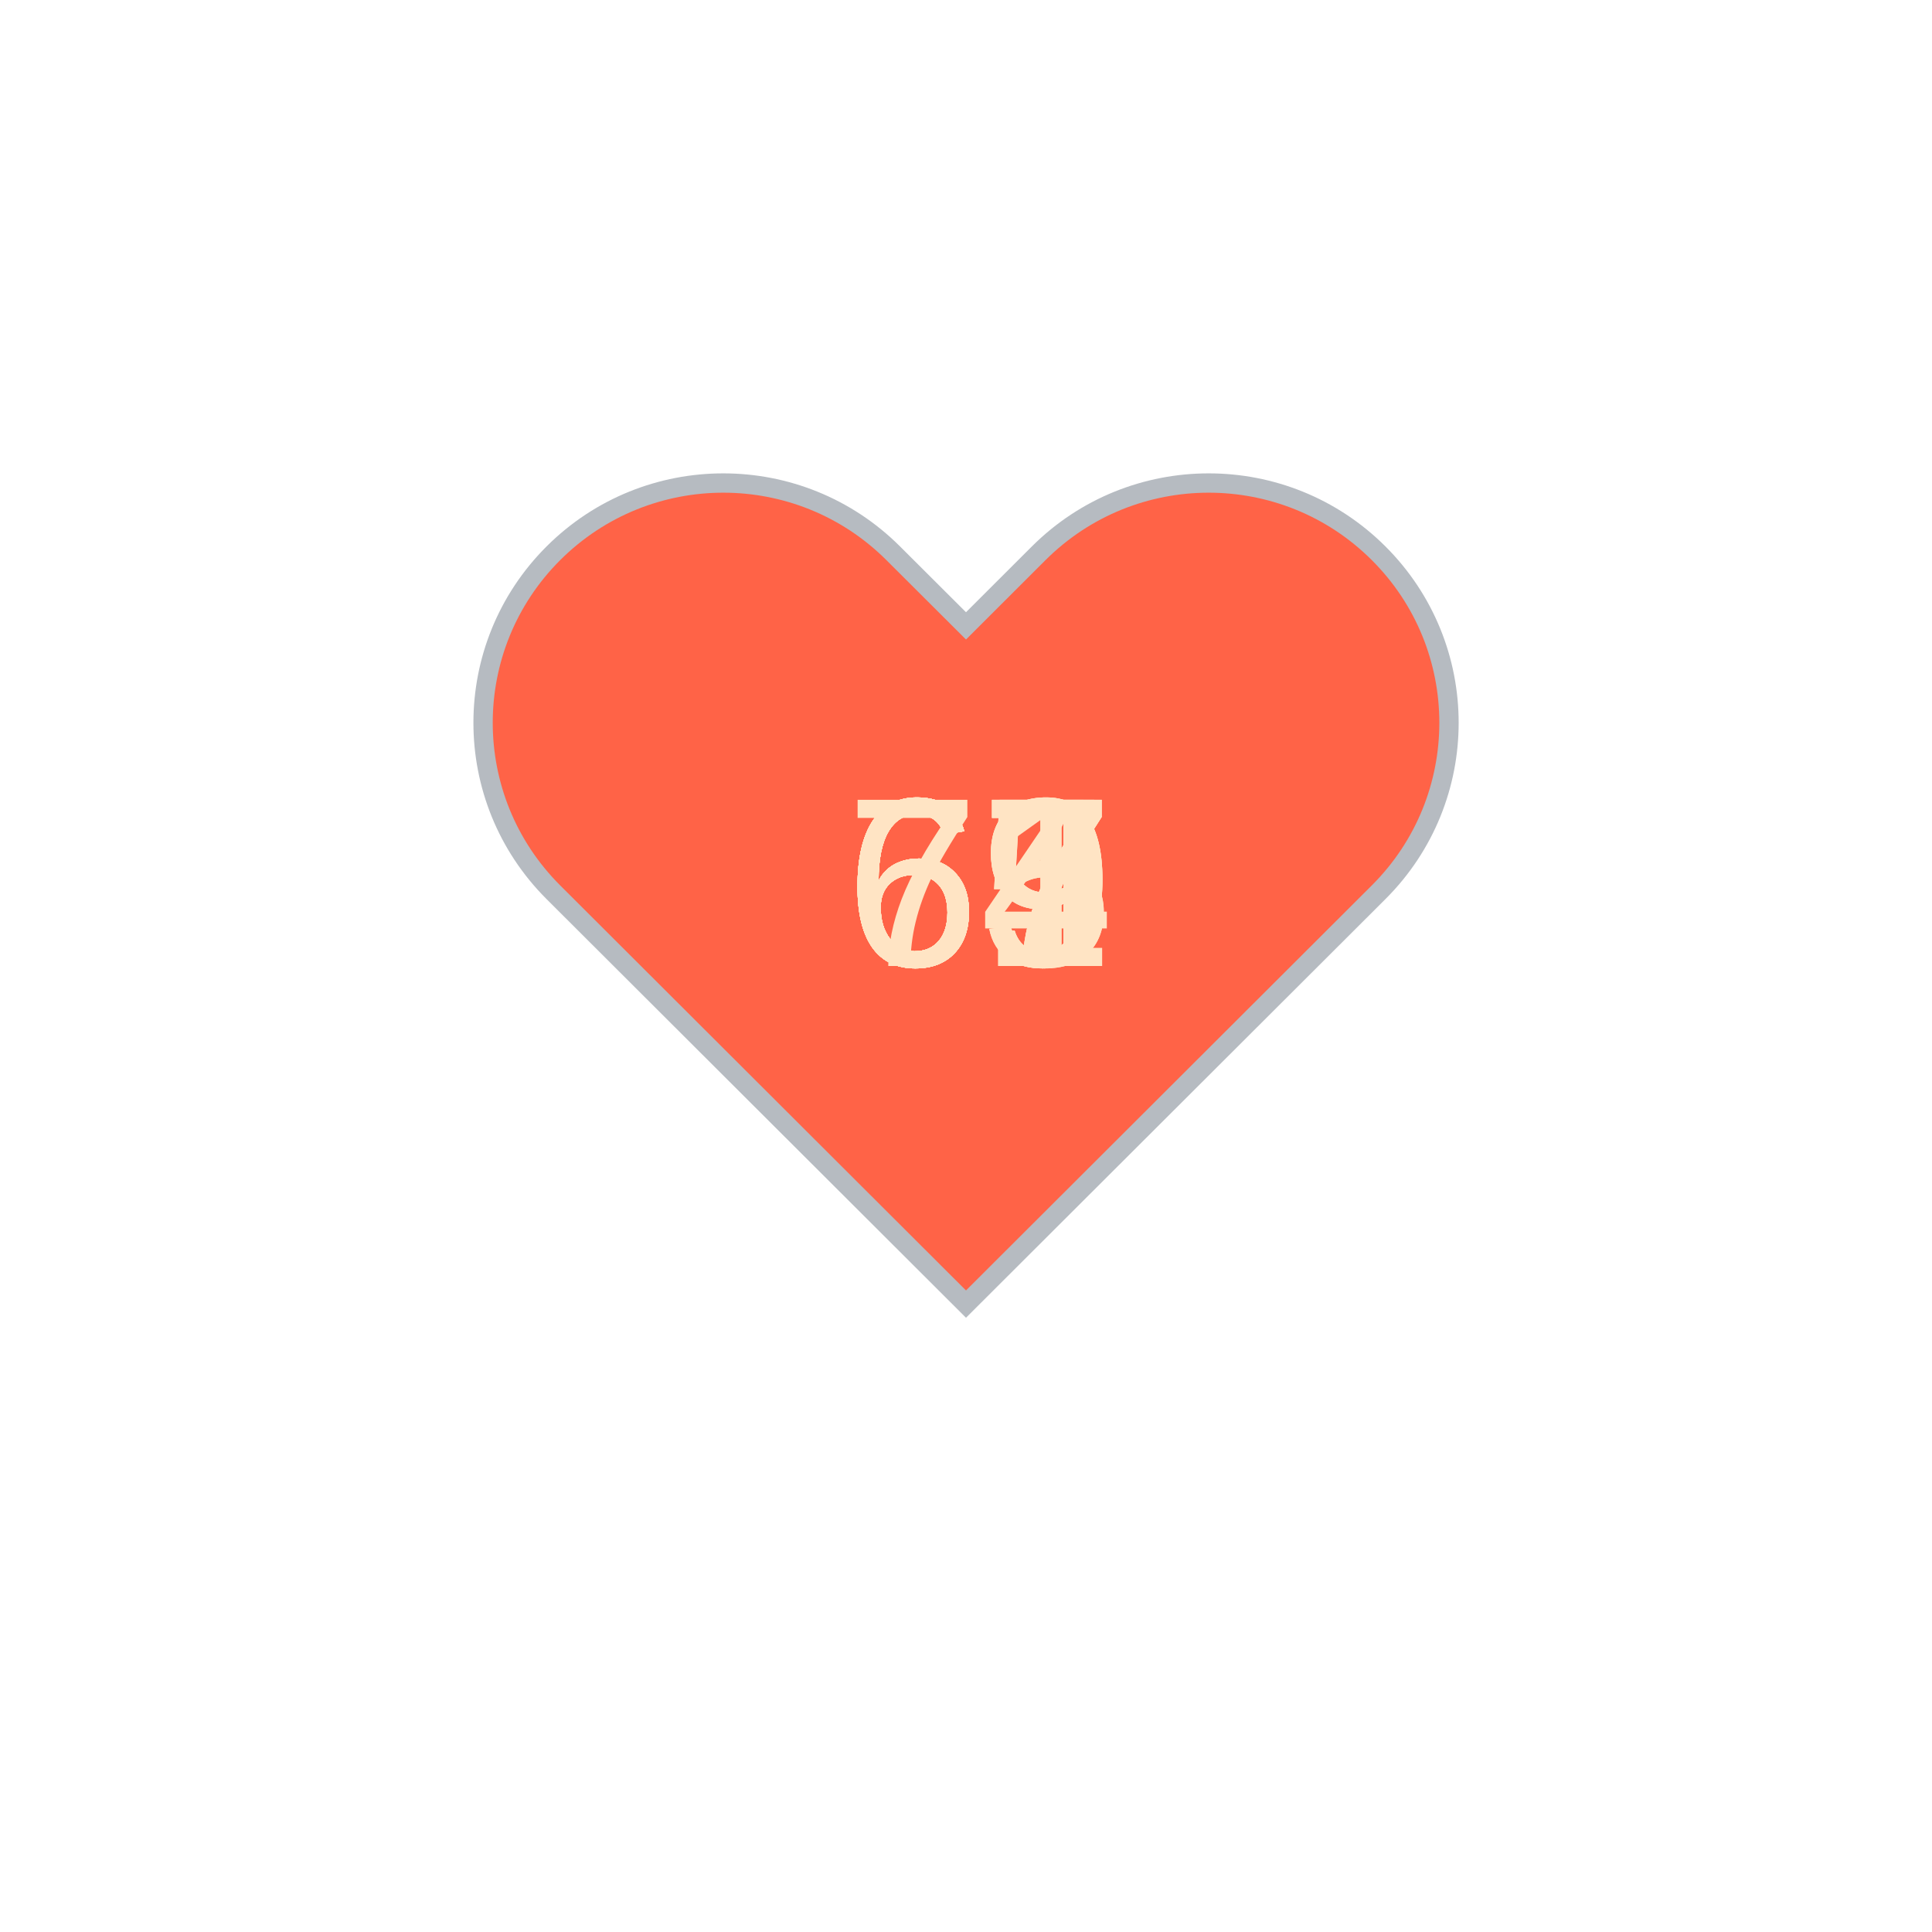
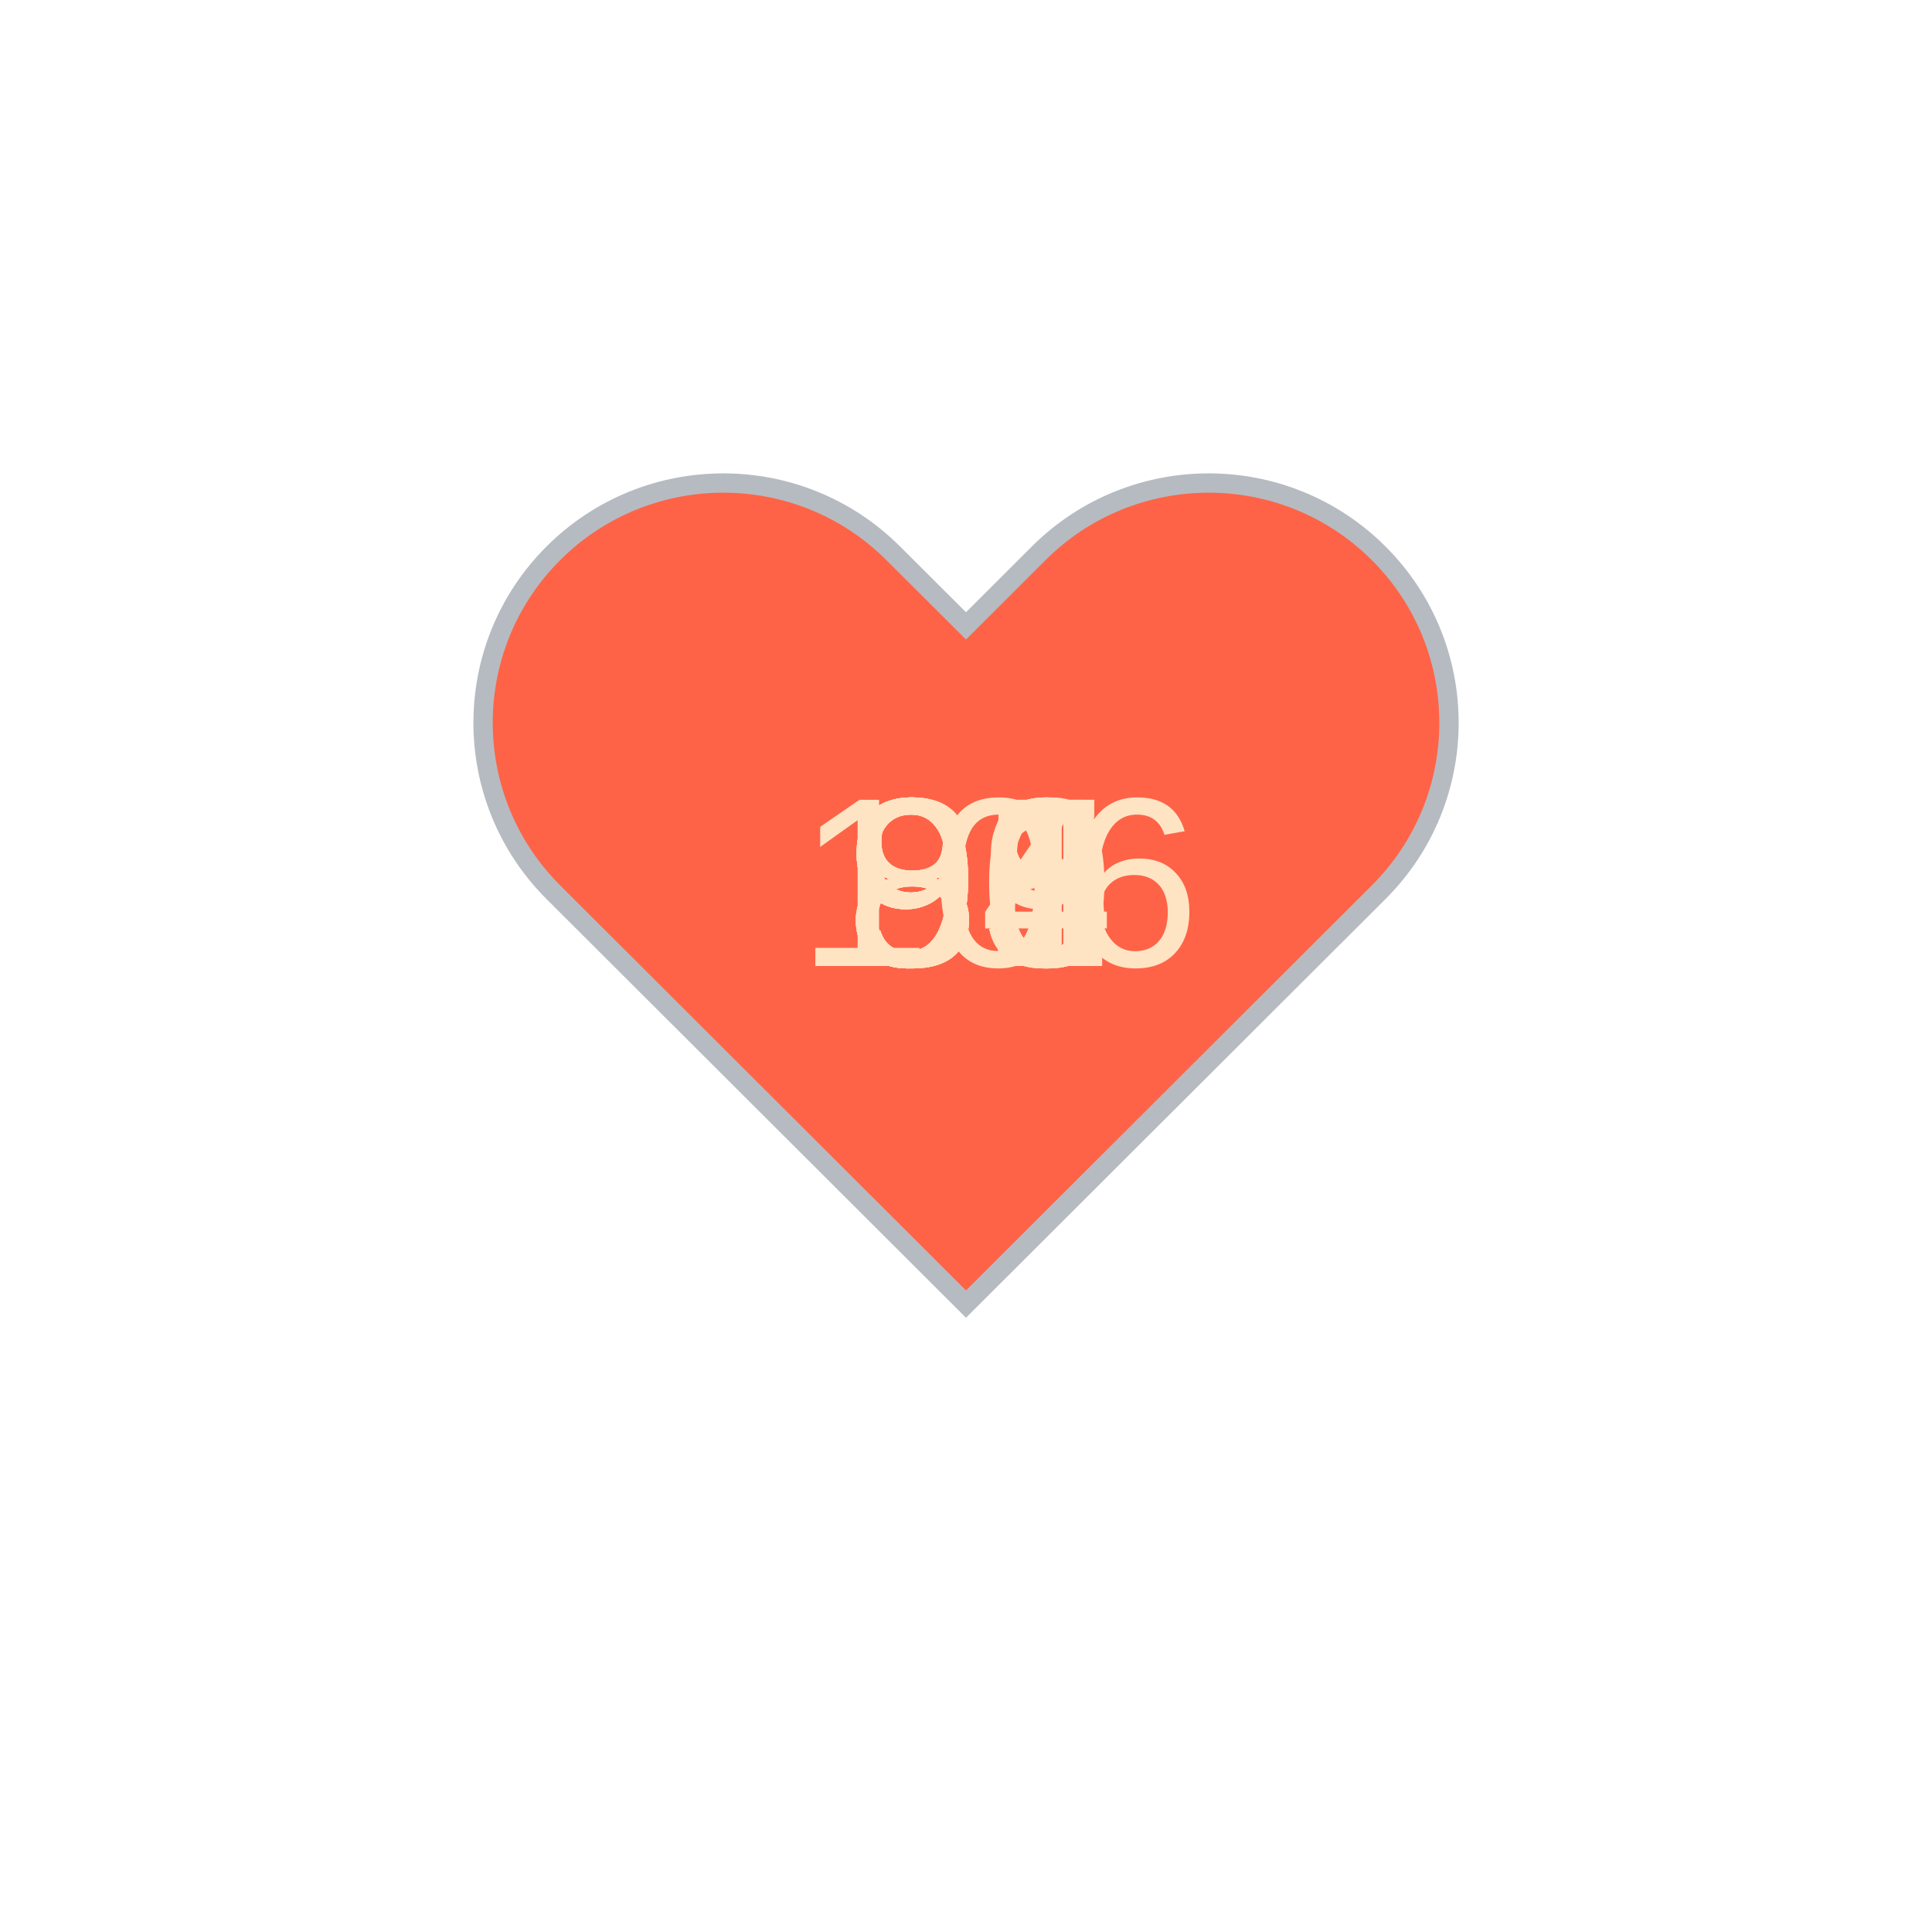
<svg xmlns="http://www.w3.org/2000/svg" baseProfile="full" height="150" version="1.1" viewBox="0,0,200,200" width="150">
  <defs />
  <g transform="translate(100 100)">
    <path d="M92.71,7.27L92.71,7.27c-9.71-9.69-25.46-9.69-35.18,0L50,14.79l-7.54-7.52C32.75-2.42,17-2.42,7.29,7.27v0 c-9.71,9.69-9.71,25.41,0,35.1L50,85l42.71-42.63C102.43,32.68,102.43,16.96,92.71,7.27z" fill="tomato" stroke="#B6BBC1" stroke-width="2" transform="translate(-50 -50)" />
    <animateTransform additive="sum" attributeName="transform" dur="1.2s" repeatCount="indefinite" type="scale" values="1; 1.5; 1.25; 1.5; 1.5; 1;" />
-     <text fill="bisque" style="font-size:25px; font-family:Arial" transform="translate(-12.5 0)">64<animate attributeName="visibility" dur="12.0s" keyTimes="0;0.1;0.2;0.3;0.4;0.5;0.6;0.7;0.8;0.9;1.0" repeatCount="indefinite" values="visible;hidden;hidden;hidden;hidden;hidden;hidden;hidden;hidden;hidden;hidden" />
+     <text fill="bisque" style="font-size:25px; font-family:Arial" transform="translate(-12.5 0)">89<animate attributeName="visibility" dur="12.0s" keyTimes="0;0.1;0.2;0.3;0.4;0.5;0.6;0.7;0.8;0.9;1.0" repeatCount="indefinite" values="visible;hidden;hidden;hidden;hidden;hidden;hidden;hidden;hidden;hidden;hidden" />
    </text>
-     <text fill="bisque" style="font-size:25px; font-family:Arial" transform="translate(-12.5 0)">67<animate attributeName="visibility" dur="12.0s" keyTimes="0;0.1;0.2;0.3;0.4;0.5;0.6;0.7;0.8;0.9;1.0" repeatCount="indefinite" values="hidden;visible;hidden;hidden;hidden;hidden;hidden;hidden;hidden;hidden;hidden" />
+     <text fill="bisque" style="font-size:25px; font-family:Arial" transform="translate(-12.5 0)">90<animate attributeName="visibility" dur="12.0s" keyTimes="0;0.1;0.2;0.3;0.4;0.5;0.6;0.7;0.8;0.9;1.0" repeatCount="indefinite" values="hidden;visible;hidden;hidden;hidden;hidden;hidden;hidden;hidden;hidden;hidden" />
    </text>
-     <text fill="bisque" style="font-size:25px; font-family:Arial" transform="translate(-12.5 0)">71<animate attributeName="visibility" dur="12.0s" keyTimes="0;0.1;0.2;0.3;0.4;0.5;0.6;0.7;0.8;0.9;1.0" repeatCount="indefinite" values="hidden;hidden;visible;hidden;hidden;hidden;hidden;hidden;hidden;hidden;hidden" />
+     <text fill="bisque" style="font-size:25px; font-family:Arial" transform="translate(-12.5 0)">95<animate attributeName="visibility" dur="12.0s" keyTimes="0;0.1;0.2;0.3;0.4;0.5;0.6;0.7;0.8;0.9;1.0" repeatCount="indefinite" values="hidden;hidden;visible;hidden;hidden;hidden;hidden;hidden;hidden;hidden;hidden" />
    </text>
-     <text fill="bisque" style="font-size:25px; font-family:Arial" transform="translate(-12.5 0)">65<animate attributeName="visibility" dur="12.0s" keyTimes="0;0.1;0.2;0.3;0.4;0.5;0.6;0.7;0.8;0.9;1.0" repeatCount="indefinite" values="hidden;hidden;hidden;visible;hidden;hidden;hidden;hidden;hidden;hidden;hidden" />
+     <text fill="bisque" style="font-size:25px; font-family:Arial" transform="translate(-12.5 0)">98<animate attributeName="visibility" dur="12.0s" keyTimes="0;0.1;0.2;0.3;0.4;0.5;0.6;0.7;0.8;0.9;1.0" repeatCount="indefinite" values="hidden;hidden;hidden;visible;hidden;hidden;hidden;hidden;hidden;hidden;hidden" />
    </text>
-     <text fill="bisque" style="font-size:25px; font-family:Arial" transform="translate(-12.5 0)">65<animate attributeName="visibility" dur="12.0s" keyTimes="0;0.1;0.2;0.3;0.4;0.5;0.6;0.7;0.8;0.9;1.0" repeatCount="indefinite" values="hidden;hidden;hidden;hidden;visible;hidden;hidden;hidden;hidden;hidden;hidden" />
+     <text fill="bisque" style="font-size:25px; font-family:Arial" transform="translate(-12.5 0)">91<animate attributeName="visibility" dur="12.0s" keyTimes="0;0.1;0.2;0.3;0.4;0.5;0.6;0.7;0.8;0.9;1.0" repeatCount="indefinite" values="hidden;hidden;hidden;hidden;visible;hidden;hidden;hidden;hidden;hidden;hidden" />
    </text>
-     <text fill="bisque" style="font-size:25px; font-family:Arial" transform="translate(-12.5 0)">69<animate attributeName="visibility" dur="12.0s" keyTimes="0;0.1;0.2;0.3;0.4;0.5;0.6;0.7;0.8;0.9;1.0" repeatCount="indefinite" values="hidden;hidden;hidden;hidden;hidden;visible;hidden;hidden;hidden;hidden;hidden" />
+     <text fill="bisque" style="font-size:25px; font-family:Arial" transform="translate(-12.5 0)">88<animate attributeName="visibility" dur="12.0s" keyTimes="0;0.1;0.2;0.3;0.4;0.5;0.6;0.7;0.8;0.9;1.0" repeatCount="indefinite" values="hidden;hidden;hidden;hidden;hidden;visible;hidden;hidden;hidden;hidden;hidden" />
    </text>
-     <text fill="bisque" style="font-size:25px; font-family:Arial" transform="translate(-12.5 0)">69<animate attributeName="visibility" dur="12.0s" keyTimes="0;0.1;0.2;0.3;0.4;0.5;0.6;0.7;0.8;0.9;1.0" repeatCount="indefinite" values="hidden;hidden;hidden;hidden;hidden;hidden;visible;hidden;hidden;hidden;hidden" />
+     <text fill="bisque" style="font-size:25px; font-family:Arial" transform="translate(-12.5 0)">86<animate attributeName="visibility" dur="12.0s" keyTimes="0;0.1;0.2;0.3;0.4;0.5;0.6;0.7;0.8;0.9;1.0" repeatCount="indefinite" values="hidden;hidden;hidden;hidden;hidden;hidden;visible;hidden;hidden;hidden;hidden" />
    </text>
-     <text fill="bisque" style="font-size:25px; font-family:Arial" transform="translate(-12.5 0)">69<animate attributeName="visibility" dur="12.0s" keyTimes="0;0.1;0.2;0.3;0.4;0.5;0.6;0.7;0.8;0.9;1.0" repeatCount="indefinite" values="hidden;hidden;hidden;hidden;hidden;hidden;hidden;visible;hidden;hidden;hidden" />
+     <text fill="bisque" style="font-size:25px; font-family:Arial" transform="translate(-12.5 0)">84<animate attributeName="visibility" dur="12.0s" keyTimes="0;0.1;0.2;0.3;0.4;0.5;0.6;0.7;0.8;0.9;1.0" repeatCount="indefinite" values="hidden;hidden;hidden;hidden;hidden;hidden;hidden;visible;hidden;hidden;hidden" />
    </text>
-     <text fill="bisque" style="font-size:25px; font-family:Arial" transform="translate(-12.5 0)">67<animate attributeName="visibility" dur="12.0s" keyTimes="0;0.1;0.2;0.3;0.4;0.5;0.6;0.7;0.8;0.9;1.0" repeatCount="indefinite" values="hidden;hidden;hidden;hidden;hidden;hidden;hidden;hidden;visible;hidden;hidden" />
+     <text fill="bisque" style="font-size:25px; font-family:Arial" transform="translate(-17.5 0)">106<animate attributeName="visibility" dur="12.0s" keyTimes="0;0.1;0.2;0.3;0.4;0.5;0.6;0.7;0.8;0.9;1.0" repeatCount="indefinite" values="hidden;hidden;hidden;hidden;hidden;hidden;hidden;hidden;visible;hidden;hidden" />
    </text>
-     <text fill="bisque" style="font-size:25px; font-family:Arial" transform="translate(-12.5 0)">67<animate attributeName="visibility" dur="12.0s" keyTimes="0;0.1;0.2;0.3;0.4;0.5;0.6;0.7;0.8;0.9;1.0" repeatCount="indefinite" values="hidden;hidden;hidden;hidden;hidden;hidden;hidden;hidden;hidden;visible;hidden" />
+     <text fill="bisque" style="font-size:25px; font-family:Arial" transform="translate(-12.5 0)">95<animate attributeName="visibility" dur="12.0s" keyTimes="0;0.1;0.2;0.3;0.4;0.5;0.6;0.7;0.8;0.9;1.0" repeatCount="indefinite" values="hidden;hidden;hidden;hidden;hidden;hidden;hidden;hidden;hidden;visible;hidden" />
    </text>
  </g>
</svg>
